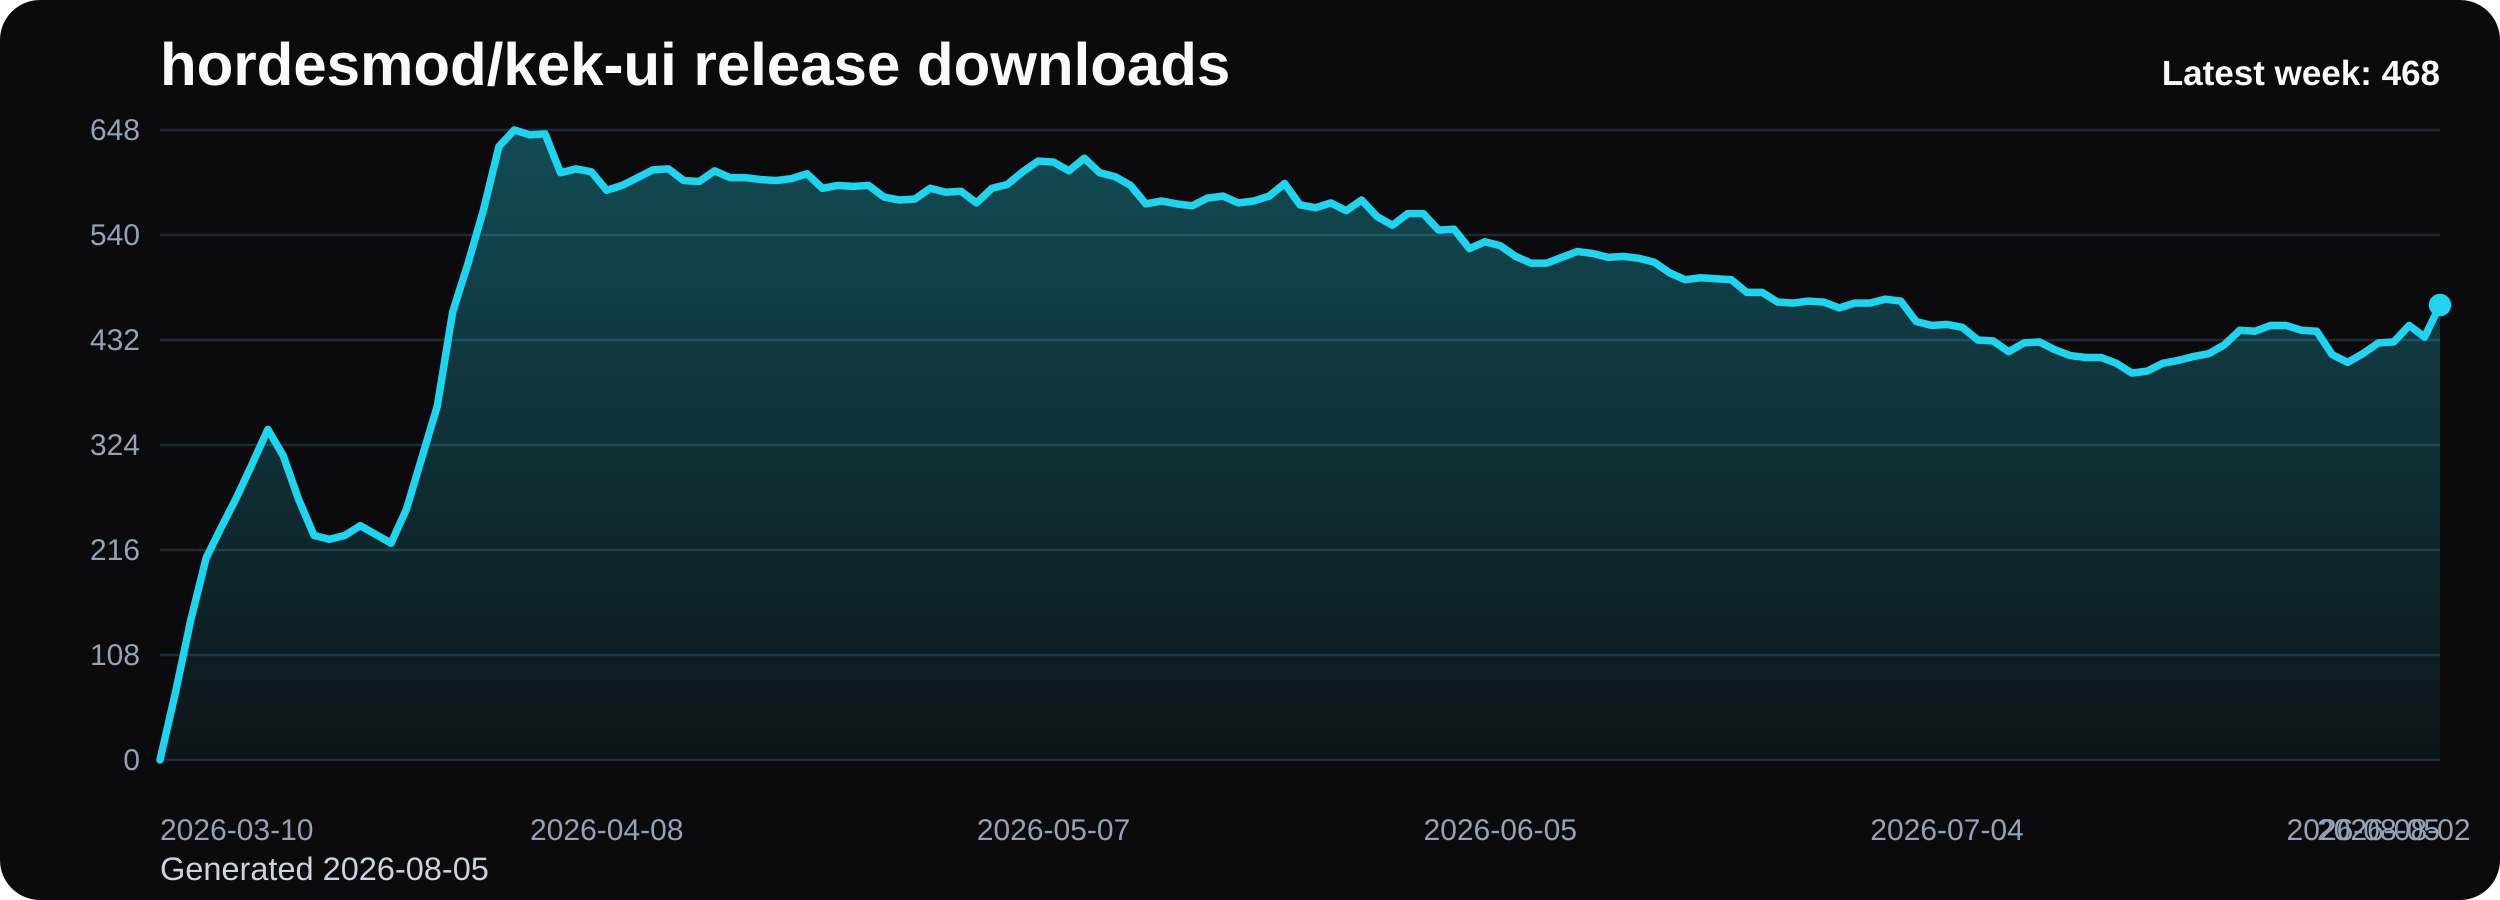
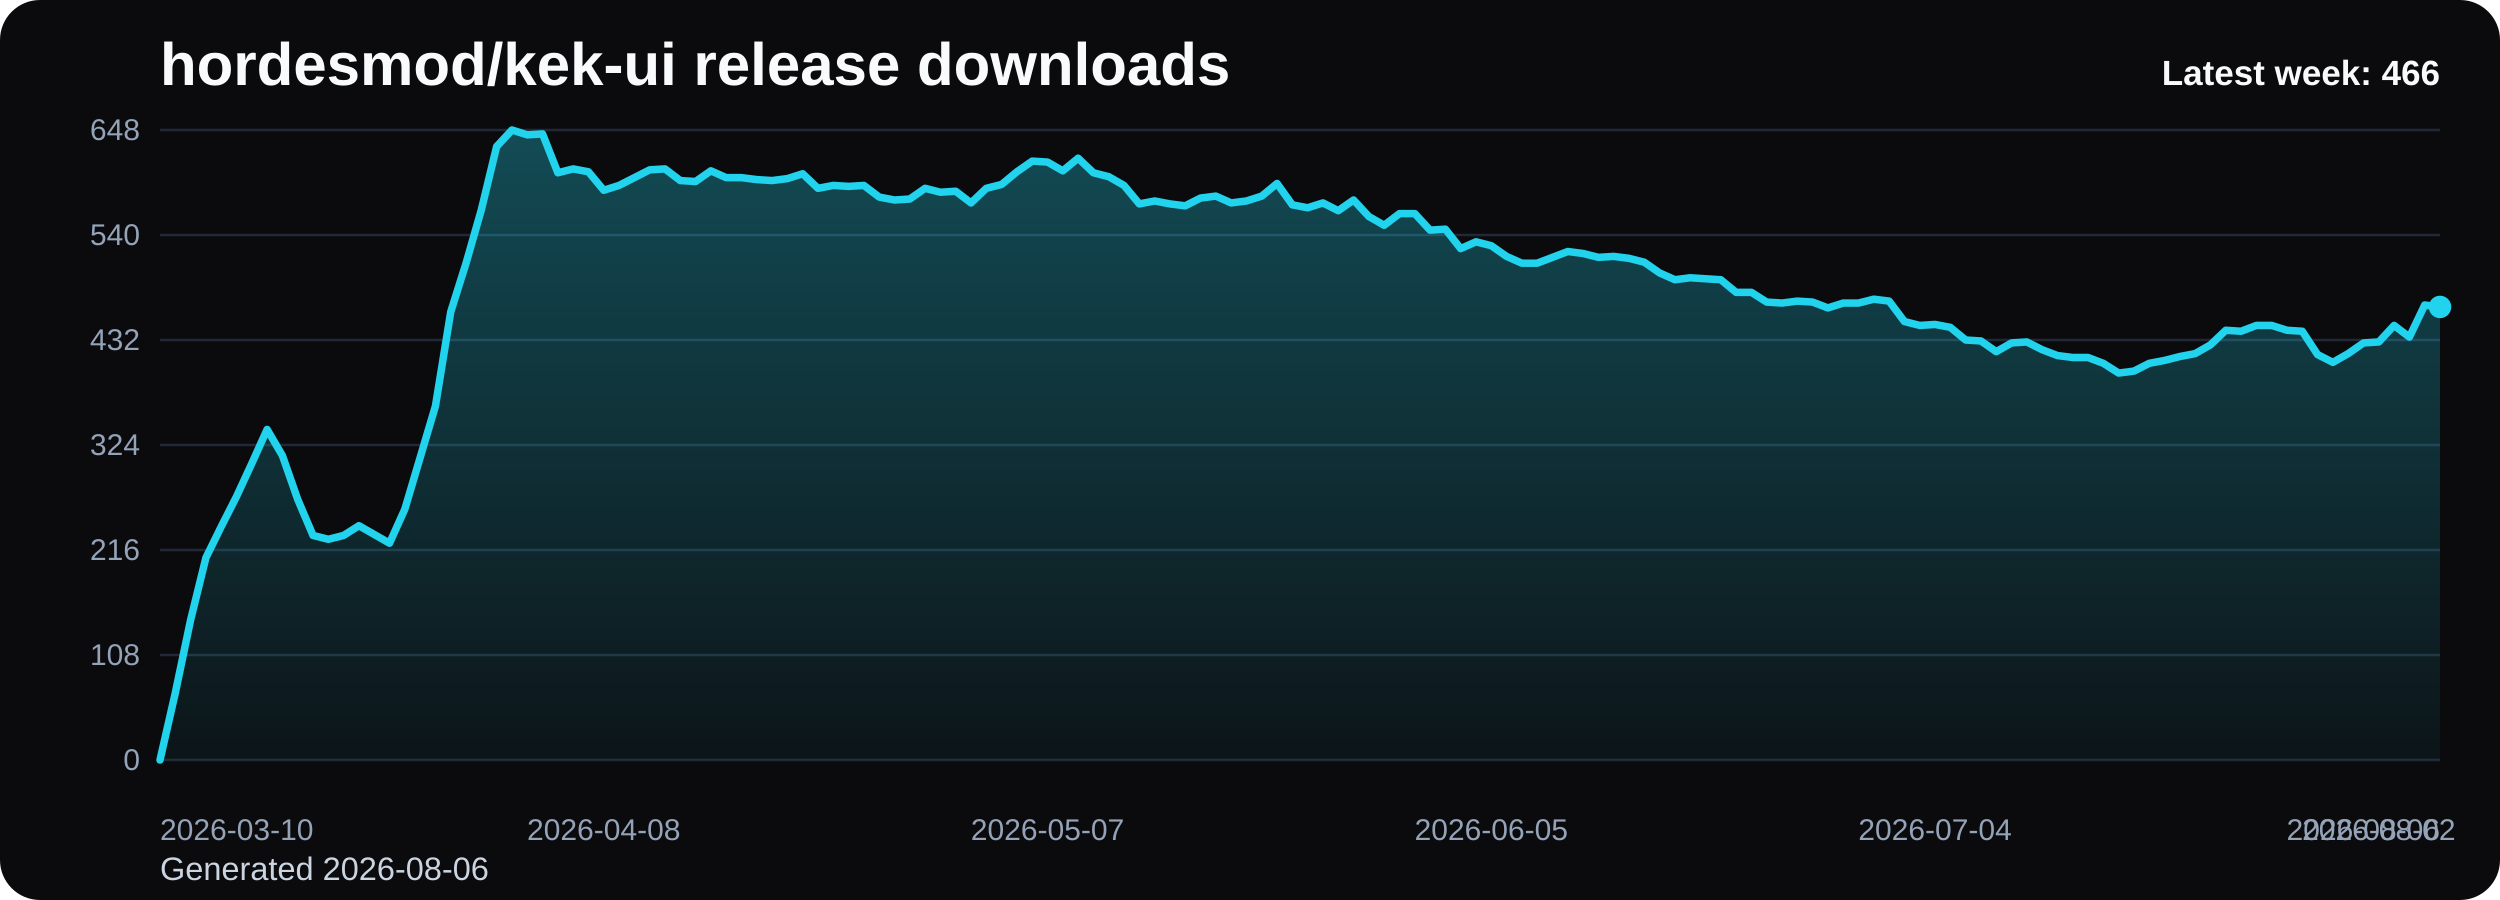
<svg xmlns="http://www.w3.org/2000/svg" viewBox="0 0 1000 360" role="img" aria-label="hordesmod/kek-ui release downloads chart">
  <defs>
    <linearGradient id="fill-weekly-black" x1="0" y1="0" x2="0" y2="1">
      <stop offset="0%" stop-color="#22d3ee" stop-opacity="0.32" />
      <stop offset="100%" stop-color="#22d3ee" stop-opacity="0.05" />
    </linearGradient>
    <style>
      .bg { fill: #0b0b0d; }
      .title { font: 700 24px Arial, sans-serif; fill: #f8fafc; }
      .sub { font: 400 13px Arial, sans-serif; fill: #cbd5e1; }
      .grid { stroke: #1f2937; stroke-width: 1; }
      .axis { font: 400 12px Arial, sans-serif; fill: #94a3b8; }
      .line { fill: none; stroke: #22d3ee; stroke-width: 3; stroke-linecap: round; stroke-linejoin: round; }
      .dot { fill: #22d3ee; }
      .value { font: 600 11px Arial, sans-serif; fill: #cbd5e1; }
      .latest { font: 700 14px Arial, sans-serif; fill: #f8fafc; }
    </style>
  </defs>
  <rect class="bg" x="0" y="0" width="1000" height="360" rx="16" />
  <text class="title" x="64" y="34">hordesmod/kek-ui release downloads</text>
-   <text class="sub" x="64" y="352">Generated 2026-08-05</text>
+   <text class="sub" x="64" y="352">Generated 2026-08-06</text>
  <line x1="64" y1="52.00" x2="976" y2="52.00" class="grid" />
  <text x="56" y="56.00" text-anchor="end" class="axis">648</text>
  <line x1="64" y1="94.00" x2="976" y2="94.00" class="grid" />
  <text x="56" y="98.00" text-anchor="end" class="axis">540</text>
  <line x1="64" y1="136.00" x2="976" y2="136.00" class="grid" />
  <text x="56" y="140.00" text-anchor="end" class="axis">432</text>
  <line x1="64" y1="178.00" x2="976" y2="178.00" class="grid" />
  <text x="56" y="182.00" text-anchor="end" class="axis">324</text>
  <line x1="64" y1="220.00" x2="976" y2="220.00" class="grid" />
  <text x="56" y="224.00" text-anchor="end" class="axis">216</text>
  <line x1="64" y1="262.00" x2="976" y2="262.00" class="grid" />
  <text x="56" y="266.00" text-anchor="end" class="axis">108</text>
  <line x1="64" y1="304.00" x2="976" y2="304.00" class="grid" />
  <text x="56" y="308.00" text-anchor="end" class="axis">0</text>
-   <path d="M 64.00 304 L 64.00 304.00 L 70.16 277.17 L 76.32 248.00 L 82.49 223.11 L 88.65 210.67 L 94.81 198.61 L 100.97 185.39 L 107.14 171.78 L 113.30 182.28 L 119.46 199.78 L 125.62 214.17 L 131.78 215.72 L 137.95 214.17 L 144.11 210.28 L 150.27 213.78 L 156.43 217.28 L 162.59 203.67 L 168.76 183.06 L 174.92 162.44 L 181.08 124.72 L 187.24 105.28 L 193.41 83.89 L 199.57 58.61 L 205.73 52.00 L 211.89 53.94 L 218.05 53.56 L 224.22 69.11 L 230.38 67.56 L 236.54 68.72 L 242.70 76.11 L 248.86 74.17 L 255.03 71.06 L 261.19 67.94 L 267.35 67.56 L 273.51 72.22 L 279.68 72.61 L 285.84 68.33 L 292.00 71.06 L 298.16 71.06 L 304.32 71.83 L 310.49 72.22 L 316.65 71.44 L 322.81 69.50 L 328.97 75.33 L 335.14 74.17 L 341.30 74.56 L 347.46 74.17 L 353.62 78.83 L 359.78 80.00 L 365.95 79.61 L 372.11 75.33 L 378.27 76.89 L 384.43 76.50 L 390.59 81.17 L 396.76 75.33 L 402.92 73.78 L 409.08 68.72 L 415.24 64.44 L 421.41 64.83 L 427.57 68.33 L 433.73 63.28 L 439.89 69.11 L 446.05 70.67 L 452.22 74.17 L 458.38 81.56 L 464.54 80.39 L 470.70 81.56 L 476.86 82.33 L 483.03 79.22 L 489.19 78.44 L 495.35 81.17 L 501.51 80.39 L 507.68 78.44 L 513.84 73.39 L 520.00 81.94 L 526.16 83.11 L 532.32 81.17 L 538.49 84.28 L 544.65 80.00 L 550.81 86.61 L 556.97 90.11 L 563.14 85.44 L 569.30 85.44 L 575.46 92.06 L 581.62 91.67 L 587.78 99.44 L 593.95 96.72 L 600.11 98.28 L 606.27 102.56 L 612.43 105.28 L 618.59 105.28 L 624.76 102.94 L 630.92 100.61 L 637.08 101.39 L 643.24 102.94 L 649.41 102.56 L 655.57 103.33 L 661.73 104.89 L 667.89 109.17 L 674.05 111.89 L 680.22 111.11 L 686.38 111.50 L 692.54 111.89 L 698.70 116.94 L 704.86 116.94 L 711.03 120.83 L 717.19 121.22 L 723.35 120.44 L 729.51 120.83 L 735.68 123.17 L 741.84 121.22 L 748.00 121.22 L 754.16 119.67 L 760.32 120.44 L 766.49 128.61 L 772.65 130.17 L 778.81 129.78 L 784.97 130.94 L 791.14 136.00 L 797.30 136.39 L 803.46 140.67 L 809.62 137.17 L 815.78 136.78 L 821.95 139.89 L 828.11 142.22 L 834.27 143.00 L 840.43 143.00 L 846.59 145.33 L 852.76 149.22 L 858.92 148.44 L 865.08 145.33 L 871.24 144.17 L 877.41 142.61 L 883.57 141.44 L 889.73 137.94 L 895.89 132.11 L 902.05 132.50 L 908.22 130.17 L 914.38 130.17 L 920.54 132.11 L 926.70 132.50 L 932.86 141.83 L 939.03 144.94 L 945.19 141.44 L 951.35 137.17 L 957.51 136.78 L 963.68 130.17 L 969.84 134.83 L 976.00 122.00 L 976.00 304 Z" fill="url(#fill-weekly-black)" />
-   <polyline class="line" points="64.00,304.00 70.16,277.17 76.32,248.00 82.49,223.11 88.65,210.67 94.81,198.61 100.97,185.39 107.14,171.78 113.30,182.28 119.46,199.78 125.62,214.17 131.78,215.72 137.95,214.17 144.11,210.28 150.27,213.78 156.43,217.28 162.59,203.67 168.76,183.06 174.92,162.44 181.08,124.72 187.24,105.28 193.41,83.89 199.57,58.61 205.73,52.00 211.89,53.94 218.05,53.56 224.22,69.11 230.38,67.56 236.54,68.72 242.70,76.11 248.86,74.17 255.03,71.06 261.19,67.94 267.35,67.56 273.51,72.22 279.68,72.61 285.84,68.33 292.00,71.06 298.16,71.06 304.32,71.83 310.49,72.22 316.65,71.44 322.81,69.50 328.97,75.33 335.14,74.17 341.30,74.56 347.46,74.17 353.62,78.83 359.78,80.00 365.95,79.61 372.11,75.33 378.27,76.89 384.43,76.50 390.59,81.17 396.76,75.33 402.92,73.78 409.08,68.72 415.24,64.44 421.41,64.83 427.57,68.33 433.73,63.28 439.89,69.11 446.05,70.67 452.22,74.17 458.38,81.56 464.54,80.39 470.70,81.56 476.86,82.33 483.03,79.22 489.19,78.44 495.35,81.17 501.51,80.39 507.68,78.44 513.84,73.39 520.00,81.94 526.16,83.11 532.32,81.17 538.49,84.28 544.65,80.00 550.81,86.61 556.97,90.11 563.14,85.44 569.30,85.44 575.46,92.06 581.62,91.67 587.78,99.44 593.95,96.72 600.11,98.28 606.27,102.56 612.43,105.28 618.59,105.28 624.76,102.94 630.92,100.61 637.08,101.39 643.24,102.94 649.41,102.56 655.57,103.33 661.73,104.89 667.89,109.17 674.05,111.89 680.22,111.11 686.38,111.50 692.54,111.89 698.70,116.94 704.86,116.94 711.03,120.83 717.19,121.22 723.35,120.44 729.51,120.83 735.68,123.17 741.84,121.22 748.00,121.22 754.16,119.67 760.32,120.44 766.49,128.61 772.65,130.17 778.81,129.78 784.97,130.94 791.14,136.00 797.30,136.39 803.46,140.67 809.62,137.17 815.78,136.78 821.95,139.89 828.11,142.22 834.27,143.00 840.43,143.00 846.59,145.33 852.76,149.22 858.92,148.44 865.08,145.33 871.24,144.17 877.41,142.61 883.57,141.44 889.73,137.94 895.89,132.11 902.05,132.50 908.22,130.17 914.38,130.17 920.54,132.11 926.70,132.50 932.86,141.83 939.03,144.94 945.19,141.44 951.35,137.17 957.51,136.78 963.68,130.17 969.84,134.83 976.00,122.00" />
-   <circle class="dot" cx="976.00" cy="122.00" r="4.5" />
+   <path d="M 64.00 304 L 64.00 304.00 L 70.12 277.17 L 76.24 248.00 L 82.36 223.11 L 88.48 210.67 L 94.60 198.61 L 100.72 185.39 L 106.85 171.78 L 112.97 182.28 L 119.09 199.78 L 125.21 214.17 L 131.33 215.72 L 137.45 214.17 L 143.57 210.28 L 149.69 213.78 L 155.81 217.28 L 161.93 203.67 L 168.05 183.06 L 174.17 162.44 L 180.30 124.72 L 186.42 105.28 L 192.54 83.89 L 198.66 58.61 L 204.78 52.00 L 210.90 53.94 L 217.02 53.56 L 223.14 69.11 L 229.26 67.56 L 235.38 68.72 L 241.50 76.11 L 247.62 74.17 L 253.74 71.06 L 259.87 67.94 L 265.99 67.56 L 272.11 72.22 L 278.23 72.61 L 284.35 68.33 L 290.47 71.06 L 296.59 71.06 L 302.71 71.83 L 308.83 72.22 L 314.95 71.44 L 321.07 69.50 L 327.19 75.33 L 333.32 74.17 L 339.44 74.56 L 345.56 74.17 L 351.68 78.83 L 357.80 80.00 L 363.92 79.61 L 370.04 75.33 L 376.16 76.89 L 382.28 76.50 L 388.40 81.17 L 394.52 75.33 L 400.64 73.78 L 406.77 68.72 L 412.89 64.44 L 419.01 64.83 L 425.13 68.33 L 431.25 63.28 L 437.37 69.11 L 443.49 70.67 L 449.61 74.17 L 455.73 81.56 L 461.85 80.39 L 467.97 81.56 L 474.09 82.33 L 480.21 79.22 L 486.34 78.44 L 492.46 81.17 L 498.58 80.39 L 504.70 78.44 L 510.82 73.39 L 516.94 81.94 L 523.06 83.11 L 529.18 81.17 L 535.30 84.28 L 541.42 80.00 L 547.54 86.61 L 553.66 90.11 L 559.79 85.44 L 565.91 85.44 L 572.03 92.06 L 578.15 91.67 L 584.27 99.44 L 590.39 96.72 L 596.51 98.28 L 602.63 102.56 L 608.75 105.28 L 614.87 105.28 L 620.99 102.94 L 627.11 100.61 L 633.23 101.39 L 639.36 102.94 L 645.48 102.56 L 651.60 103.33 L 657.72 104.89 L 663.84 109.17 L 669.96 111.89 L 676.08 111.11 L 682.20 111.50 L 688.32 111.89 L 694.44 116.94 L 700.56 116.94 L 706.68 120.83 L 712.81 121.22 L 718.93 120.44 L 725.05 120.83 L 731.17 123.17 L 737.29 121.22 L 743.41 121.22 L 749.53 119.67 L 755.65 120.44 L 761.77 128.61 L 767.89 130.17 L 774.01 129.78 L 780.13 130.94 L 786.26 136.00 L 792.38 136.39 L 798.50 140.67 L 804.62 137.17 L 810.74 136.78 L 816.86 139.89 L 822.98 142.22 L 829.10 143.00 L 835.22 143.00 L 841.34 145.33 L 847.46 149.22 L 853.58 148.44 L 859.70 145.33 L 865.83 144.17 L 871.95 142.61 L 878.07 141.44 L 884.19 137.94 L 890.31 132.11 L 896.43 132.50 L 902.55 130.17 L 908.67 130.17 L 914.79 132.11 L 920.91 132.50 L 927.03 141.83 L 933.15 144.94 L 939.28 141.44 L 945.40 137.17 L 951.52 136.78 L 957.64 130.17 L 963.76 134.83 L 969.88 122.00 L 976.00 122.78 L 976.00 304 Z" fill="url(#fill-weekly-black)" />
+   <polyline class="line" points="64.00,304.00 70.12,277.17 76.24,248.00 82.36,223.11 88.48,210.67 94.60,198.61 100.72,185.39 106.85,171.78 112.97,182.28 119.09,199.78 125.21,214.17 131.33,215.72 137.45,214.17 143.57,210.28 149.69,213.78 155.81,217.28 161.93,203.67 168.05,183.06 174.17,162.44 180.30,124.72 186.42,105.28 192.54,83.89 198.66,58.61 204.78,52.00 210.90,53.94 217.02,53.56 223.14,69.11 229.26,67.56 235.38,68.72 241.50,76.11 247.62,74.17 253.74,71.06 259.87,67.94 265.99,67.56 272.11,72.22 278.23,72.61 284.35,68.33 290.47,71.06 296.59,71.06 302.71,71.83 308.83,72.22 314.95,71.44 321.07,69.50 327.19,75.33 333.32,74.17 339.44,74.56 345.56,74.17 351.68,78.83 357.80,80.00 363.92,79.61 370.04,75.33 376.16,76.89 382.28,76.50 388.40,81.17 394.52,75.33 400.64,73.78 406.77,68.72 412.89,64.44 419.01,64.83 425.13,68.33 431.25,63.28 437.37,69.11 443.49,70.67 449.61,74.17 455.73,81.56 461.85,80.39 467.97,81.56 474.09,82.33 480.21,79.22 486.34,78.44 492.46,81.17 498.58,80.39 504.70,78.44 510.82,73.39 516.94,81.94 523.06,83.11 529.18,81.17 535.30,84.28 541.42,80.00 547.54,86.61 553.66,90.11 559.79,85.44 565.91,85.44 572.03,92.06 578.15,91.67 584.27,99.44 590.39,96.72 596.51,98.28 602.63,102.56 608.75,105.28 614.87,105.28 620.99,102.94 627.11,100.61 633.23,101.39 639.36,102.94 645.48,102.56 651.60,103.33 657.72,104.89 663.84,109.17 669.96,111.89 676.08,111.11 682.20,111.50 688.32,111.89 694.44,116.94 700.56,116.94 706.68,120.83 712.81,121.22 718.93,120.44 725.05,120.83 731.17,123.17 737.29,121.22 743.41,121.22 749.53,119.67 755.65,120.44 761.77,128.61 767.89,130.17 774.01,129.78 780.13,130.94 786.26,136.00 792.38,136.39 798.50,140.67 804.62,137.17 810.74,136.78 816.86,139.89 822.98,142.22 829.10,143.00 835.22,143.00 841.34,145.33 847.46,149.22 853.58,148.44 859.70,145.33 865.83,144.17 871.95,142.61 878.07,141.44 884.19,137.94 890.31,132.11 896.43,132.50 902.55,130.17 908.67,130.17 914.79,132.11 920.91,132.50 927.03,141.83 933.15,144.94 939.28,141.44 945.40,137.17 951.52,136.78 957.64,130.17 963.76,134.83 969.88,122.00 976.00,122.78" />
+   <circle class="dot" cx="976.00" cy="122.78" r="4.5" />
  <text class="axis" x="64.00" y="336" text-anchor="start">2026-03-10</text>
-   <text class="axis" x="242.70" y="336" text-anchor="middle">2026-04-08</text>
-   <text class="axis" x="421.41" y="336" text-anchor="middle">2026-05-07</text>
-   <text class="axis" x="600.11" y="336" text-anchor="middle">2026-06-05</text>
-   <text class="axis" x="778.81" y="336" text-anchor="middle">2026-07-04</text>
-   <text class="axis" x="957.51" y="336" text-anchor="middle">2026-08-02</text>
-   <text class="axis" x="976.00" y="336" text-anchor="end">2026-08-05</text>
-   <text class="latest" x="976" y="34" text-anchor="end">Latest week: 468</text>
+   <text class="axis" x="241.50" y="336" text-anchor="middle">2026-04-08</text>
+   <text class="axis" x="419.01" y="336" text-anchor="middle">2026-05-07</text>
+   <text class="axis" x="596.51" y="336" text-anchor="middle">2026-06-05</text>
+   <text class="axis" x="774.01" y="336" text-anchor="middle">2026-07-04</text>
+   <text class="axis" x="951.52" y="336" text-anchor="middle">2026-08-02</text>
+   <text class="axis" x="976.00" y="336" text-anchor="end">2026-08-06</text>
+   <text class="latest" x="976" y="34" text-anchor="end">Latest week: 466</text>
</svg>
